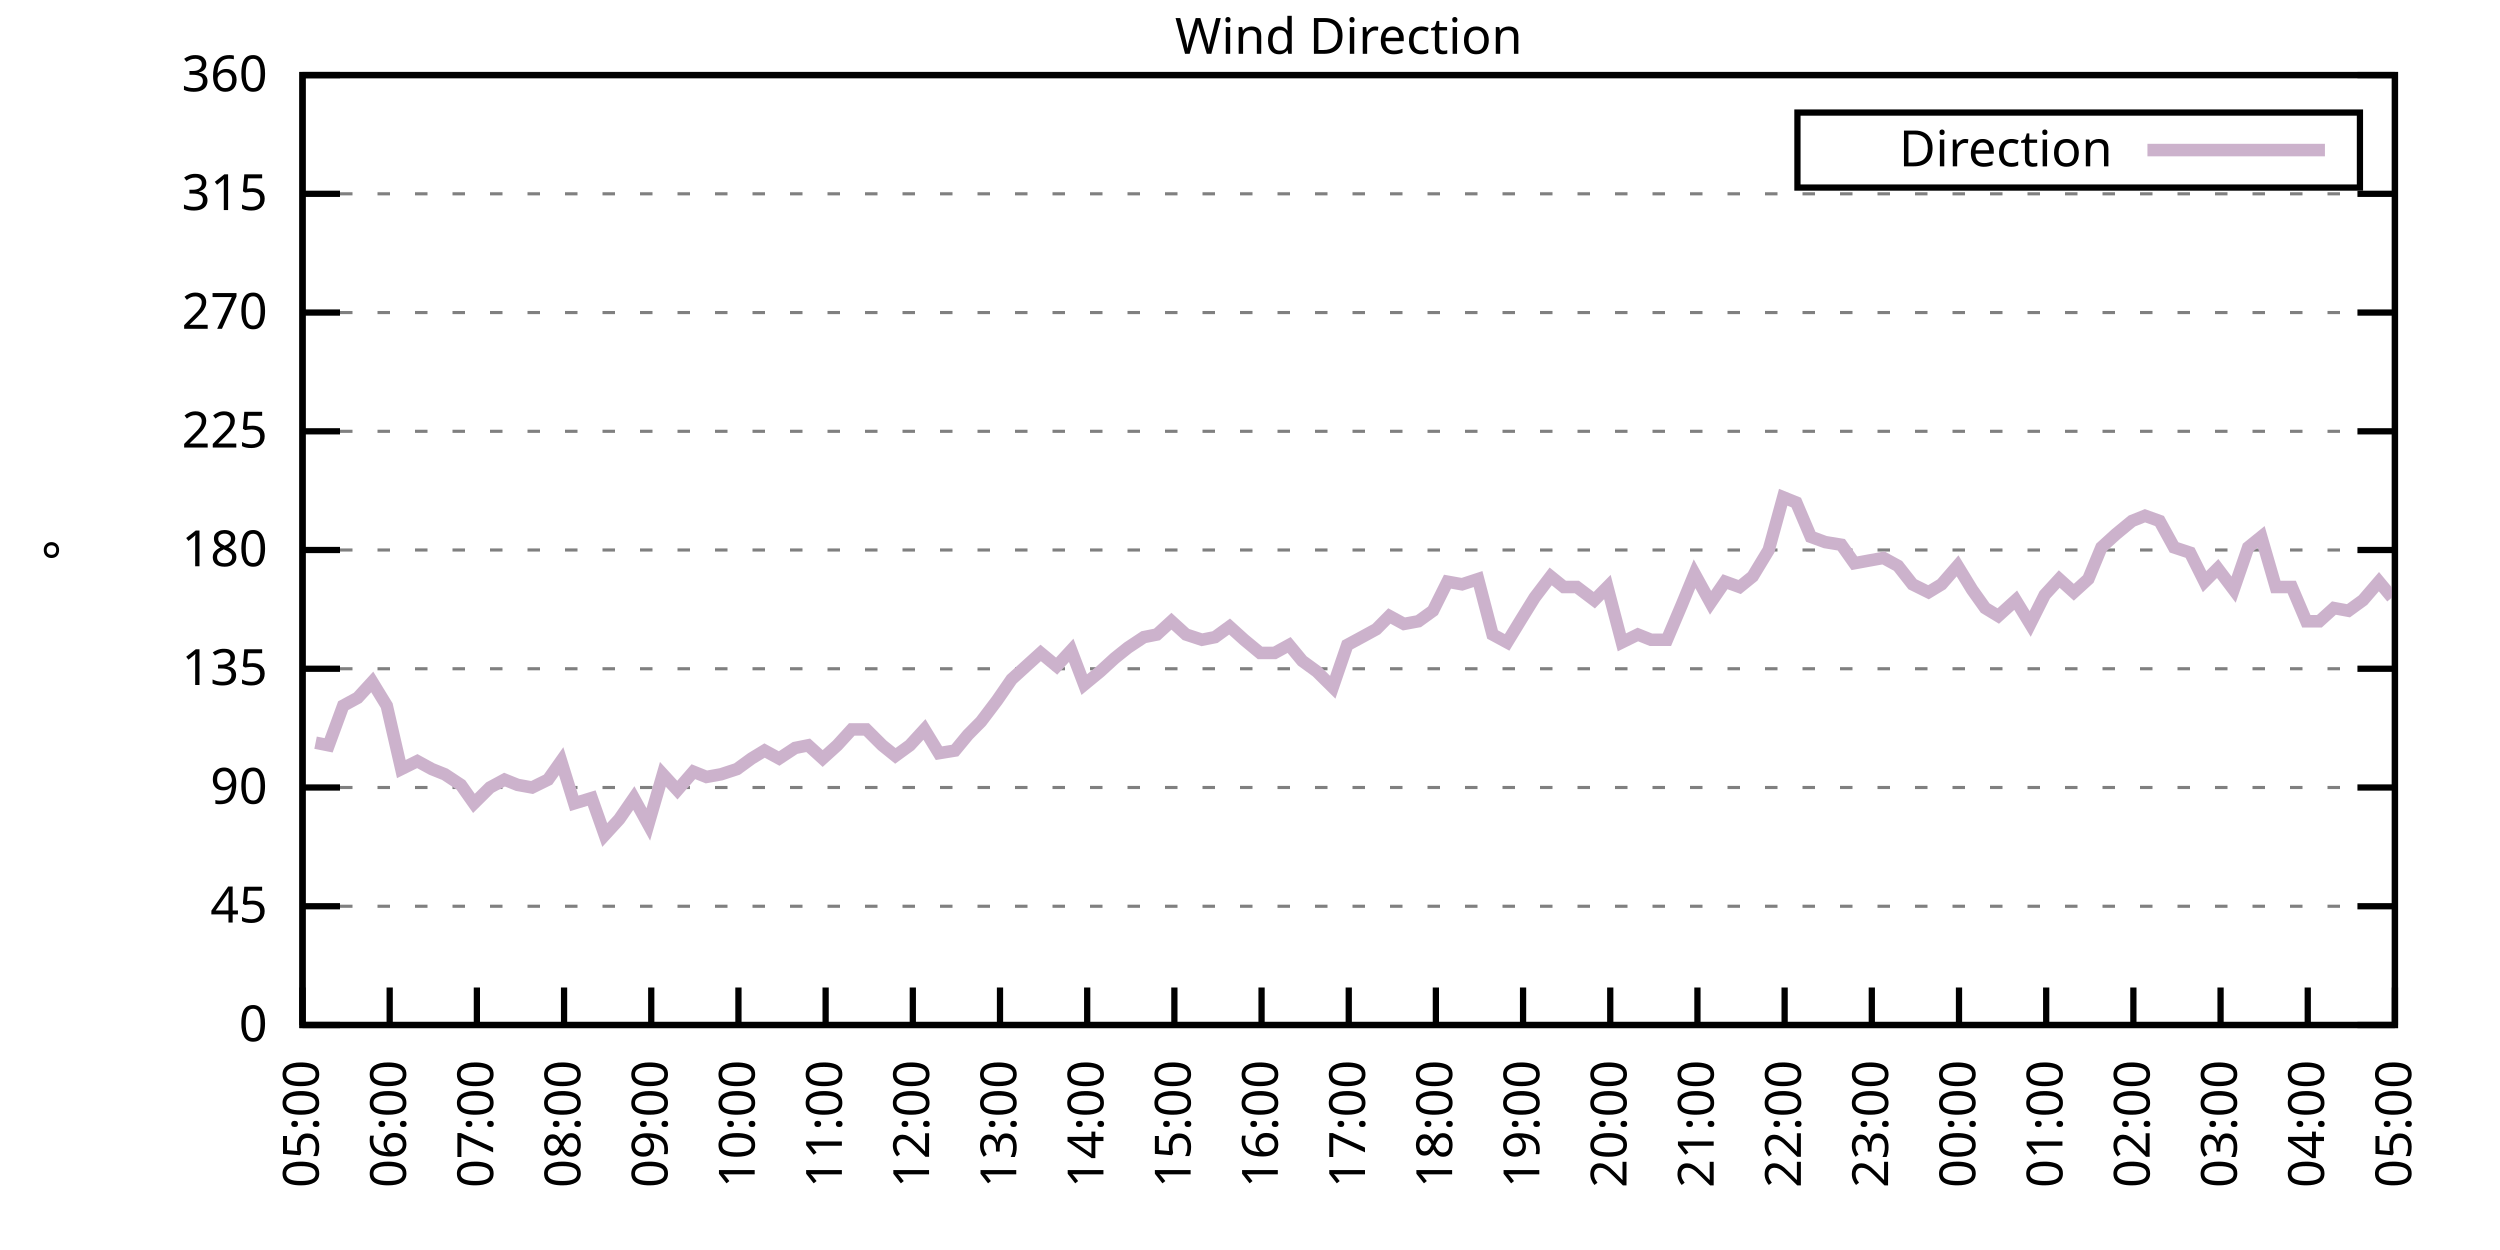
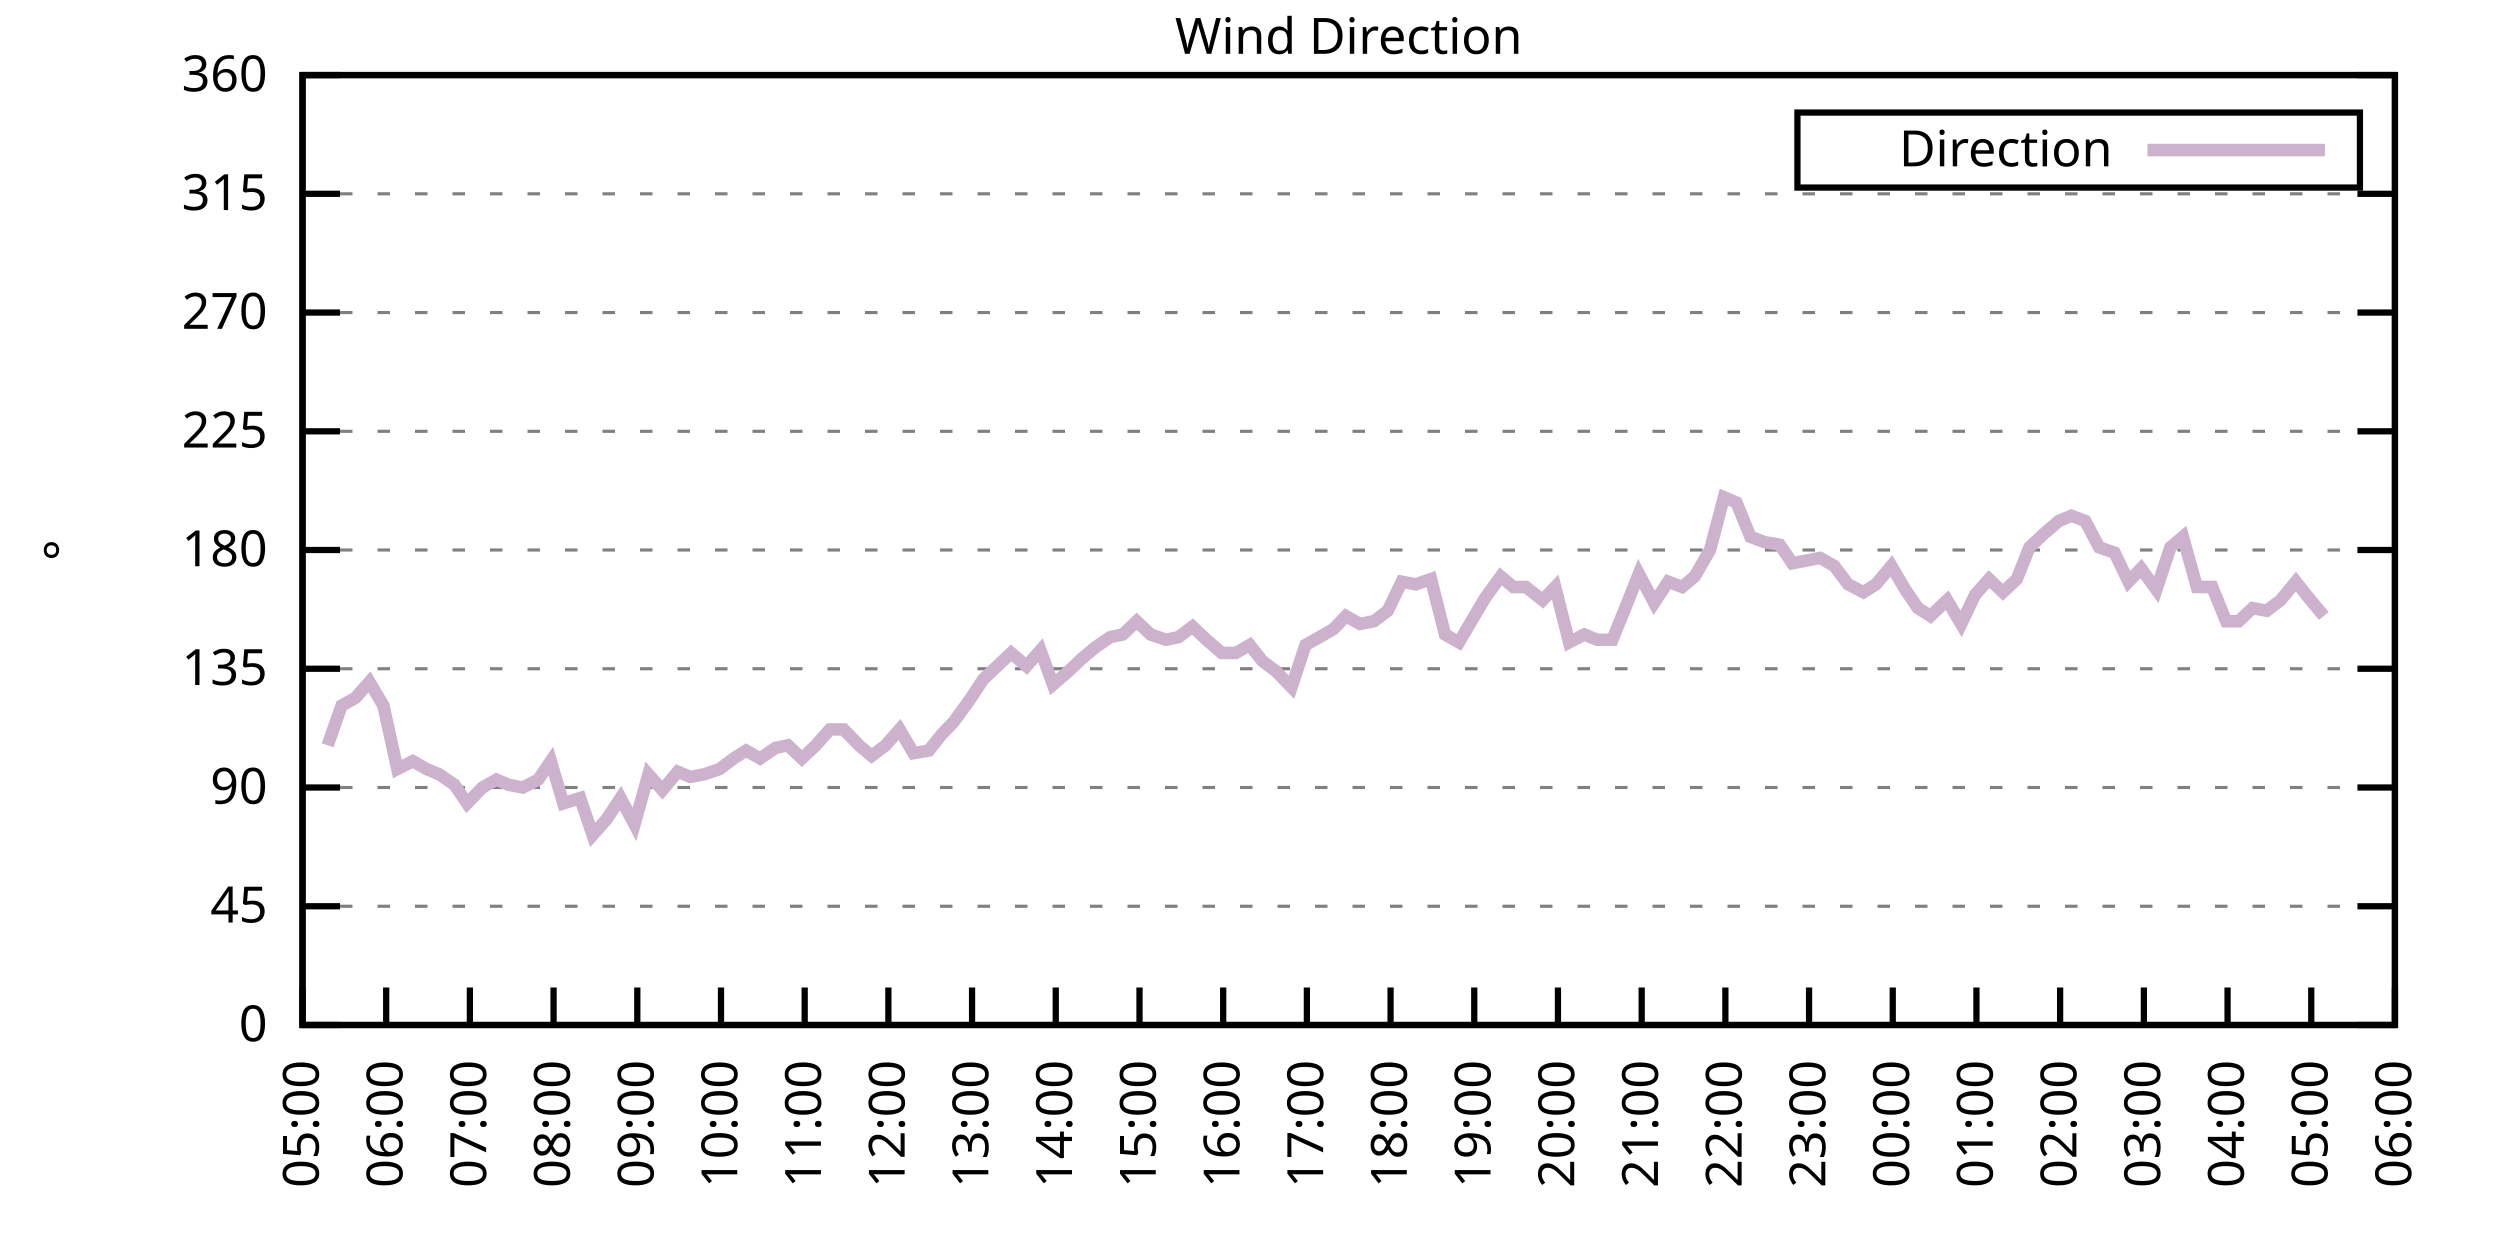
<svg xmlns="http://www.w3.org/2000/svg" xmlns:xlink="http://www.w3.org/1999/xlink" width="400" height="200" viewBox="0 0 400 200">
  <g id="gnuplot_canvas">
    <rect x="0" y="0" width="400" height="200" fill="none" />
    <defs>
      <circle id="gpDot" r="0.5" stroke-width="0.5" stroke="currentColor" />
      <path id="gpPt0" stroke-width="0.333" stroke="currentColor" d="M-1,0 h2 M0,-1 v2" />
      <path id="gpPt1" stroke-width="0.333" stroke="currentColor" d="M-1,-1 L1,1 M1,-1 L-1,1" />
      <path id="gpPt2" stroke-width="0.333" stroke="currentColor" d="M-1,0 L1,0 M0,-1 L0,1 M-1,-1 L1,1 M-1,1 L1,-1" />
      <rect id="gpPt3" stroke-width="0.333" stroke="currentColor" x="-1" y="-1" width="2" height="2" />
      <rect id="gpPt4" stroke-width="0.333" stroke="currentColor" fill="currentColor" x="-1" y="-1" width="2" height="2" />
      <circle id="gpPt5" stroke-width="0.333" stroke="currentColor" cx="0" cy="0" r="1" />
      <use xlink:href="#gpPt5" id="gpPt6" fill="currentColor" stroke="none" />
      <path id="gpPt7" stroke-width="0.333" stroke="currentColor" d="M0,-1.33 L-1.33,0.67 L1.33,0.67 z" />
      <use xlink:href="#gpPt7" id="gpPt8" fill="currentColor" stroke="none" />
      <use xlink:href="#gpPt7" id="gpPt9" stroke="currentColor" transform="rotate(180)" />
      <use xlink:href="#gpPt9" id="gpPt10" fill="currentColor" stroke="none" />
      <use xlink:href="#gpPt3" id="gpPt11" stroke="currentColor" transform="rotate(45)" />
      <use xlink:href="#gpPt11" id="gpPt12" fill="currentColor" stroke="none" />
      <path id="gpPt13" stroke-width="0.333" stroke="currentColor" d="M0,1.330 L1.265,0.411 L0.782,-1.067 L-0.782,-1.076 L-1.265,0.411 z" />
      <use xlink:href="#gpPt13" id="gpPt14" fill="currentColor" stroke="none" />
      <filter id="textbox" filterUnits="objectBoundingBox" x="0" y="0" height="1" width="1">
        <feFlood flood-color="white" flood-opacity="1" result="bgnd" />
        <feComposite in="SourceGraphic" in2="bgnd" operator="atop" />
      </filter>
      <filter id="greybox" filterUnits="objectBoundingBox" x="0" y="0" height="1" width="1">
        <feFlood flood-color="lightgrey" flood-opacity="1" result="grey" />
        <feComposite in="SourceGraphic" in2="grey" operator="atop" />
      </filter>
    </defs>
    <g fill="none" color="white" stroke="currentColor" stroke-width="1.00" stroke-linecap="butt" stroke-linejoin="miter">
</g>
    <g fill="none" color="black" stroke="currentColor" stroke-width="1.00" stroke-linecap="butt" stroke-linejoin="miter">
      <g stroke="none" shape-rendering="crispEdges">
        <polygon fill="rgb(255, 255, 255)" points="48.40,164.00 383.18,164.00 383.18,12.02 48.40,12.02 " />
      </g>
    </g>
    <g fill="none" color="black" stroke="currentColor" stroke-width="1.00" stroke-linecap="butt" stroke-linejoin="miter">
</g>
    <g fill="none" color="black" stroke="black" stroke-width="0.50" stroke-linecap="butt" stroke-linejoin="miter">
</g>
    <g fill="none" color="gray" stroke="currentColor" stroke-width="0.50" stroke-linecap="butt" stroke-linejoin="miter">
      <path stroke="gray" stroke-dasharray="2,4" class="gridline" d="M48.40,164.00 L383.19,164.00  " />
    </g>
    <g fill="none" color="gray" stroke="gray" stroke-width="1.00" stroke-linecap="butt" stroke-linejoin="miter">
</g>
    <g fill="none" color="black" stroke="currentColor" stroke-width="1.00" stroke-linecap="butt" stroke-linejoin="miter">
      <path stroke="black" d="M48.40,164.00 L54.40,164.00 M383.19,164.00 L377.19,164.00  " />
      <g transform="translate(42.80,166.60)" stroke="none" fill="black" font-family="Sans" font-size="8.00" text-anchor="end">
        <text>
          <tspan font-family="Sans"> 0</tspan>
        </text>
      </g>
    </g>
    <g fill="none" color="black" stroke="currentColor" stroke-width="1.00" stroke-linecap="butt" stroke-linejoin="miter">
</g>
    <g fill="none" color="black" stroke="black" stroke-width="0.50" stroke-linecap="butt" stroke-linejoin="miter">
</g>
    <g fill="none" color="gray" stroke="currentColor" stroke-width="0.50" stroke-linecap="butt" stroke-linejoin="miter">
      <path stroke="gray" stroke-dasharray="2,4" class="gridline" d="M48.40,145.00 L383.19,145.00  " />
    </g>
    <g fill="none" color="gray" stroke="gray" stroke-width="1.00" stroke-linecap="butt" stroke-linejoin="miter">
</g>
    <g fill="none" color="black" stroke="currentColor" stroke-width="1.00" stroke-linecap="butt" stroke-linejoin="miter">
      <path stroke="black" d="M48.40,145.00 L54.40,145.00 M383.19,145.00 L377.19,145.00  " />
      <g transform="translate(42.80,147.60)" stroke="none" fill="black" font-family="Sans" font-size="8.00" text-anchor="end">
        <text>
          <tspan font-family="Sans"> 45</tspan>
        </text>
      </g>
    </g>
    <g fill="none" color="black" stroke="currentColor" stroke-width="1.00" stroke-linecap="butt" stroke-linejoin="miter">
</g>
    <g fill="none" color="black" stroke="black" stroke-width="0.50" stroke-linecap="butt" stroke-linejoin="miter">
</g>
    <g fill="none" color="gray" stroke="currentColor" stroke-width="0.50" stroke-linecap="butt" stroke-linejoin="miter">
      <path stroke="gray" stroke-dasharray="2,4" class="gridline" d="M48.40,126.00 L383.19,126.00  " />
    </g>
    <g fill="none" color="gray" stroke="gray" stroke-width="1.00" stroke-linecap="butt" stroke-linejoin="miter">
</g>
    <g fill="none" color="black" stroke="currentColor" stroke-width="1.00" stroke-linecap="butt" stroke-linejoin="miter">
      <path stroke="black" d="M48.40,126.00 L54.40,126.00 M383.19,126.00 L377.19,126.00  " />
      <g transform="translate(42.80,128.60)" stroke="none" fill="black" font-family="Sans" font-size="8.00" text-anchor="end">
        <text>
          <tspan font-family="Sans"> 90</tspan>
        </text>
      </g>
    </g>
    <g fill="none" color="black" stroke="currentColor" stroke-width="1.00" stroke-linecap="butt" stroke-linejoin="miter">
</g>
    <g fill="none" color="black" stroke="black" stroke-width="0.50" stroke-linecap="butt" stroke-linejoin="miter">
</g>
    <g fill="none" color="gray" stroke="currentColor" stroke-width="0.50" stroke-linecap="butt" stroke-linejoin="miter">
      <path stroke="gray" stroke-dasharray="2,4" class="gridline" d="M48.40,107.00 L383.19,107.00  " />
    </g>
    <g fill="none" color="gray" stroke="gray" stroke-width="1.00" stroke-linecap="butt" stroke-linejoin="miter">
</g>
    <g fill="none" color="black" stroke="currentColor" stroke-width="1.00" stroke-linecap="butt" stroke-linejoin="miter">
      <path stroke="black" d="M48.40,107.00 L54.40,107.00 M383.19,107.00 L377.19,107.00  " />
      <g transform="translate(42.80,109.60)" stroke="none" fill="black" font-family="Sans" font-size="8.00" text-anchor="end">
        <text>
          <tspan font-family="Sans"> 135</tspan>
        </text>
      </g>
    </g>
    <g fill="none" color="black" stroke="currentColor" stroke-width="1.00" stroke-linecap="butt" stroke-linejoin="miter">
</g>
    <g fill="none" color="black" stroke="black" stroke-width="0.50" stroke-linecap="butt" stroke-linejoin="miter">
</g>
    <g fill="none" color="gray" stroke="currentColor" stroke-width="0.50" stroke-linecap="butt" stroke-linejoin="miter">
      <path stroke="gray" stroke-dasharray="2,4" class="gridline" d="M48.40,88.00 L383.19,88.00  " />
    </g>
    <g fill="none" color="gray" stroke="gray" stroke-width="1.00" stroke-linecap="butt" stroke-linejoin="miter">
</g>
    <g fill="none" color="black" stroke="currentColor" stroke-width="1.00" stroke-linecap="butt" stroke-linejoin="miter">
      <path stroke="black" d="M48.40,88.00 L54.40,88.00 M383.19,88.00 L377.19,88.00  " />
      <g transform="translate(42.80,90.60)" stroke="none" fill="black" font-family="Sans" font-size="8.00" text-anchor="end">
        <text>
          <tspan font-family="Sans"> 180</tspan>
        </text>
      </g>
    </g>
    <g fill="none" color="black" stroke="currentColor" stroke-width="1.00" stroke-linecap="butt" stroke-linejoin="miter">
</g>
    <g fill="none" color="black" stroke="black" stroke-width="0.50" stroke-linecap="butt" stroke-linejoin="miter">
</g>
    <g fill="none" color="gray" stroke="currentColor" stroke-width="0.50" stroke-linecap="butt" stroke-linejoin="miter">
      <path stroke="gray" stroke-dasharray="2,4" class="gridline" d="M48.40,69.01 L383.19,69.01  " />
    </g>
    <g fill="none" color="gray" stroke="gray" stroke-width="1.00" stroke-linecap="butt" stroke-linejoin="miter">
</g>
    <g fill="none" color="black" stroke="currentColor" stroke-width="1.00" stroke-linecap="butt" stroke-linejoin="miter">
      <path stroke="black" d="M48.40,69.01 L54.40,69.01 M383.19,69.01 L377.19,69.01  " />
      <g transform="translate(42.80,71.61)" stroke="none" fill="black" font-family="Sans" font-size="8.00" text-anchor="end">
        <text>
          <tspan font-family="Sans"> 225</tspan>
        </text>
      </g>
    </g>
    <g fill="none" color="black" stroke="currentColor" stroke-width="1.00" stroke-linecap="butt" stroke-linejoin="miter">
</g>
    <g fill="none" color="black" stroke="black" stroke-width="0.50" stroke-linecap="butt" stroke-linejoin="miter">
</g>
    <g fill="none" color="gray" stroke="currentColor" stroke-width="0.50" stroke-linecap="butt" stroke-linejoin="miter">
      <path stroke="gray" stroke-dasharray="2,4" class="gridline" d="M48.40,50.01 L383.19,50.01  " />
    </g>
    <g fill="none" color="gray" stroke="gray" stroke-width="1.00" stroke-linecap="butt" stroke-linejoin="miter">
</g>
    <g fill="none" color="black" stroke="currentColor" stroke-width="1.00" stroke-linecap="butt" stroke-linejoin="miter">
      <path stroke="black" d="M48.40,50.01 L54.40,50.01 M383.19,50.01 L377.19,50.01  " />
      <g transform="translate(42.80,52.61)" stroke="none" fill="black" font-family="Sans" font-size="8.00" text-anchor="end">
        <text>
          <tspan font-family="Sans"> 270</tspan>
        </text>
      </g>
    </g>
    <g fill="none" color="black" stroke="currentColor" stroke-width="1.00" stroke-linecap="butt" stroke-linejoin="miter">
</g>
    <g fill="none" color="black" stroke="black" stroke-width="0.50" stroke-linecap="butt" stroke-linejoin="miter">
</g>
    <g fill="none" color="gray" stroke="currentColor" stroke-width="0.50" stroke-linecap="butt" stroke-linejoin="miter">
      <path stroke="gray" stroke-dasharray="2,4" class="gridline" d="M48.40,31.01 L383.19,31.01  " />
    </g>
    <g fill="none" color="gray" stroke="gray" stroke-width="1.00" stroke-linecap="butt" stroke-linejoin="miter">
</g>
    <g fill="none" color="black" stroke="currentColor" stroke-width="1.00" stroke-linecap="butt" stroke-linejoin="miter">
      <path stroke="black" d="M48.40,31.01 L54.40,31.01 M383.19,31.01 L377.19,31.01  " />
      <g transform="translate(42.80,33.61)" stroke="none" fill="black" font-family="Sans" font-size="8.00" text-anchor="end">
        <text>
          <tspan font-family="Sans"> 315</tspan>
        </text>
      </g>
    </g>
    <g fill="none" color="black" stroke="currentColor" stroke-width="1.00" stroke-linecap="butt" stroke-linejoin="miter">
</g>
    <g fill="none" color="black" stroke="black" stroke-width="0.50" stroke-linecap="butt" stroke-linejoin="miter">
</g>
    <g fill="none" color="gray" stroke="currentColor" stroke-width="0.50" stroke-linecap="butt" stroke-linejoin="miter">
      <path stroke="gray" stroke-dasharray="2,4" class="gridline" d="M48.40,12.01 L383.19,12.01  " />
    </g>
    <g fill="none" color="gray" stroke="gray" stroke-width="1.00" stroke-linecap="butt" stroke-linejoin="miter">
</g>
    <g fill="none" color="black" stroke="currentColor" stroke-width="1.00" stroke-linecap="butt" stroke-linejoin="miter">
      <path stroke="black" d="M48.40,12.01 L54.40,12.01 M383.19,12.01 L377.19,12.01  " />
      <g transform="translate(42.80,14.61)" stroke="none" fill="black" font-family="Sans" font-size="8.00" text-anchor="end">
        <text>
          <tspan font-family="Sans"> 360</tspan>
        </text>
      </g>
    </g>
    <g fill="none" color="black" stroke="currentColor" stroke-width="1.00" stroke-linecap="butt" stroke-linejoin="miter">
      <path stroke="black" d="M48.40,164.00 L48.40,158.00  " />
      <g transform="translate(51.00,169.60) rotate(270.00)" stroke="none" fill="black" font-family="Sans" font-size="8.00" text-anchor="end">
        <text>
          <tspan font-family="Sans">05:00</tspan>
        </text>
      </g>
    </g>
    <g fill="none" color="black" stroke="currentColor" stroke-width="1.00" stroke-linecap="butt" stroke-linejoin="miter">
-       <path stroke="black" d="M62.35,164.00 L62.35,158.00  " />
-       <g transform="translate(64.95,169.60) rotate(270.00)" stroke="none" fill="black" font-family="Sans" font-size="8.00" text-anchor="end">
+       <path stroke="black" d="M61.79,164.00 L61.79,158.00  " />
+       <g transform="translate(64.39,169.60) rotate(270.00)" stroke="none" fill="black" font-family="Sans" font-size="8.00" text-anchor="end">
        <text>
          <tspan font-family="Sans">06:00</tspan>
        </text>
      </g>
    </g>
    <g fill="none" color="black" stroke="currentColor" stroke-width="1.00" stroke-linecap="butt" stroke-linejoin="miter">
-       <path stroke="black" d="M76.30,164.00 L76.30,158.00  " />
-       <g transform="translate(78.90,169.60) rotate(270.00)" stroke="none" fill="black" font-family="Sans" font-size="8.00" text-anchor="end">
+       <path stroke="black" d="M75.18,164.00 L75.18,158.00  " />
+       <g transform="translate(77.78,169.60) rotate(270.00)" stroke="none" fill="black" font-family="Sans" font-size="8.00" text-anchor="end">
        <text>
          <tspan font-family="Sans">07:00</tspan>
        </text>
      </g>
    </g>
    <g fill="none" color="black" stroke="currentColor" stroke-width="1.00" stroke-linecap="butt" stroke-linejoin="miter">
-       <path stroke="black" d="M90.25,164.00 L90.25,158.00  " />
-       <g transform="translate(92.85,169.60) rotate(270.00)" stroke="none" fill="black" font-family="Sans" font-size="8.00" text-anchor="end">
+       <path stroke="black" d="M88.57,164.00 L88.57,158.00  " />
+       <g transform="translate(91.17,169.60) rotate(270.00)" stroke="none" fill="black" font-family="Sans" font-size="8.00" text-anchor="end">
        <text>
          <tspan font-family="Sans">08:00</tspan>
        </text>
      </g>
    </g>
    <g fill="none" color="black" stroke="currentColor" stroke-width="1.00" stroke-linecap="butt" stroke-linejoin="miter">
-       <path stroke="black" d="M104.20,164.00 L104.20,158.00  " />
-       <g transform="translate(106.80,169.60) rotate(270.00)" stroke="none" fill="black" font-family="Sans" font-size="8.00" text-anchor="end">
+       <path stroke="black" d="M101.97,164.00 L101.97,158.00  " />
+       <g transform="translate(104.57,169.60) rotate(270.00)" stroke="none" fill="black" font-family="Sans" font-size="8.00" text-anchor="end">
        <text>
          <tspan font-family="Sans">09:00</tspan>
        </text>
      </g>
    </g>
    <g fill="none" color="black" stroke="currentColor" stroke-width="1.00" stroke-linecap="butt" stroke-linejoin="miter">
-       <path stroke="black" d="M118.15,164.00 L118.15,158.00  " />
-       <g transform="translate(120.75,169.60) rotate(270.00)" stroke="none" fill="black" font-family="Sans" font-size="8.00" text-anchor="end">
+       <path stroke="black" d="M115.36,164.00 L115.36,158.00  " />
+       <g transform="translate(117.96,169.60) rotate(270.00)" stroke="none" fill="black" font-family="Sans" font-size="8.00" text-anchor="end">
        <text>
          <tspan font-family="Sans">10:00</tspan>
        </text>
      </g>
    </g>
    <g fill="none" color="black" stroke="currentColor" stroke-width="1.00" stroke-linecap="butt" stroke-linejoin="miter">
-       <path stroke="black" d="M132.10,164.00 L132.10,158.00  " />
-       <g transform="translate(134.70,169.60) rotate(270.00)" stroke="none" fill="black" font-family="Sans" font-size="8.00" text-anchor="end">
+       <path stroke="black" d="M128.75,164.00 L128.75,158.00  " />
+       <g transform="translate(131.35,169.60) rotate(270.00)" stroke="none" fill="black" font-family="Sans" font-size="8.00" text-anchor="end">
        <text>
          <tspan font-family="Sans">11:00</tspan>
        </text>
      </g>
    </g>
    <g fill="none" color="black" stroke="currentColor" stroke-width="1.00" stroke-linecap="butt" stroke-linejoin="miter">
-       <path stroke="black" d="M146.05,164.00 L146.05,158.00  " />
-       <g transform="translate(148.65,169.60) rotate(270.00)" stroke="none" fill="black" font-family="Sans" font-size="8.00" text-anchor="end">
+       <path stroke="black" d="M142.14,164.00 L142.14,158.00  " />
+       <g transform="translate(144.74,169.60) rotate(270.00)" stroke="none" fill="black" font-family="Sans" font-size="8.00" text-anchor="end">
        <text>
          <tspan font-family="Sans">12:00</tspan>
        </text>
      </g>
    </g>
    <g fill="none" color="black" stroke="currentColor" stroke-width="1.00" stroke-linecap="butt" stroke-linejoin="miter">
-       <path stroke="black" d="M160.00,164.00 L160.00,158.00  " />
-       <g transform="translate(162.60,169.60) rotate(270.00)" stroke="none" fill="black" font-family="Sans" font-size="8.00" text-anchor="end">
+       <path stroke="black" d="M155.53,164.00 L155.53,158.00  " />
+       <g transform="translate(158.13,169.60) rotate(270.00)" stroke="none" fill="black" font-family="Sans" font-size="8.00" text-anchor="end">
        <text>
          <tspan font-family="Sans">13:00</tspan>
        </text>
      </g>
    </g>
    <g fill="none" color="black" stroke="currentColor" stroke-width="1.00" stroke-linecap="butt" stroke-linejoin="miter">
-       <path stroke="black" d="M173.95,164.00 L173.95,158.00  " />
-       <g transform="translate(176.55,169.60) rotate(270.00)" stroke="none" fill="black" font-family="Sans" font-size="8.00" text-anchor="end">
+       <path stroke="black" d="M168.92,164.00 L168.92,158.00  " />
+       <g transform="translate(171.52,169.60) rotate(270.00)" stroke="none" fill="black" font-family="Sans" font-size="8.00" text-anchor="end">
        <text>
          <tspan font-family="Sans">14:00</tspan>
        </text>
      </g>
    </g>
    <g fill="none" color="black" stroke="currentColor" stroke-width="1.00" stroke-linecap="butt" stroke-linejoin="miter">
-       <path stroke="black" d="M187.90,164.00 L187.90,158.00  " />
-       <g transform="translate(190.50,169.60) rotate(270.00)" stroke="none" fill="black" font-family="Sans" font-size="8.00" text-anchor="end">
+       <path stroke="black" d="M182.32,164.00 L182.32,158.00  " />
+       <g transform="translate(184.92,169.60) rotate(270.00)" stroke="none" fill="black" font-family="Sans" font-size="8.00" text-anchor="end">
        <text>
          <tspan font-family="Sans">15:00</tspan>
        </text>
      </g>
    </g>
    <g fill="none" color="black" stroke="currentColor" stroke-width="1.00" stroke-linecap="butt" stroke-linejoin="miter">
-       <path stroke="black" d="M201.85,164.00 L201.85,158.00  " />
-       <g transform="translate(204.45,169.60) rotate(270.00)" stroke="none" fill="black" font-family="Sans" font-size="8.00" text-anchor="end">
+       <path stroke="black" d="M195.71,164.00 L195.71,158.00  " />
+       <g transform="translate(198.31,169.60) rotate(270.00)" stroke="none" fill="black" font-family="Sans" font-size="8.00" text-anchor="end">
        <text>
          <tspan font-family="Sans">16:00</tspan>
        </text>
      </g>
    </g>
    <g fill="none" color="black" stroke="currentColor" stroke-width="1.00" stroke-linecap="butt" stroke-linejoin="miter">
-       <path stroke="black" d="M215.80,164.00 L215.80,158.00  " />
-       <g transform="translate(218.40,169.60) rotate(270.00)" stroke="none" fill="black" font-family="Sans" font-size="8.00" text-anchor="end">
+       <path stroke="black" d="M209.10,164.00 L209.10,158.00  " />
+       <g transform="translate(211.70,169.60) rotate(270.00)" stroke="none" fill="black" font-family="Sans" font-size="8.00" text-anchor="end">
        <text>
          <tspan font-family="Sans">17:00</tspan>
        </text>
      </g>
    </g>
    <g fill="none" color="black" stroke="currentColor" stroke-width="1.00" stroke-linecap="butt" stroke-linejoin="miter">
-       <path stroke="black" d="M229.74,164.00 L229.74,158.00  " />
-       <g transform="translate(232.34,169.60) rotate(270.00)" stroke="none" fill="black" font-family="Sans" font-size="8.00" text-anchor="end">
+       <path stroke="black" d="M222.49,164.00 L222.49,158.00  " />
+       <g transform="translate(225.09,169.60) rotate(270.00)" stroke="none" fill="black" font-family="Sans" font-size="8.00" text-anchor="end">
        <text>
          <tspan font-family="Sans">18:00</tspan>
        </text>
      </g>
    </g>
    <g fill="none" color="black" stroke="currentColor" stroke-width="1.00" stroke-linecap="butt" stroke-linejoin="miter">
-       <path stroke="black" d="M243.69,164.00 L243.69,158.00  " />
-       <g transform="translate(246.29,169.60) rotate(270.00)" stroke="none" fill="black" font-family="Sans" font-size="8.00" text-anchor="end">
+       <path stroke="black" d="M235.88,164.00 L235.88,158.00  " />
+       <g transform="translate(238.48,169.60) rotate(270.00)" stroke="none" fill="black" font-family="Sans" font-size="8.00" text-anchor="end">
        <text>
          <tspan font-family="Sans">19:00</tspan>
        </text>
      </g>
    </g>
    <g fill="none" color="black" stroke="currentColor" stroke-width="1.00" stroke-linecap="butt" stroke-linejoin="miter">
-       <path stroke="black" d="M257.64,164.00 L257.64,158.00  " />
-       <g transform="translate(260.24,169.60) rotate(270.00)" stroke="none" fill="black" font-family="Sans" font-size="8.00" text-anchor="end">
+       <path stroke="black" d="M249.27,164.00 L249.27,158.00  " />
+       <g transform="translate(251.87,169.60) rotate(270.00)" stroke="none" fill="black" font-family="Sans" font-size="8.00" text-anchor="end">
        <text>
          <tspan font-family="Sans">20:00</tspan>
        </text>
      </g>
    </g>
    <g fill="none" color="black" stroke="currentColor" stroke-width="1.00" stroke-linecap="butt" stroke-linejoin="miter">
-       <path stroke="black" d="M271.59,164.00 L271.59,158.00  " />
-       <g transform="translate(274.19,169.60) rotate(270.00)" stroke="none" fill="black" font-family="Sans" font-size="8.00" text-anchor="end">
+       <path stroke="black" d="M262.67,164.00 L262.67,158.00  " />
+       <g transform="translate(265.27,169.60) rotate(270.00)" stroke="none" fill="black" font-family="Sans" font-size="8.00" text-anchor="end">
        <text>
          <tspan font-family="Sans">21:00</tspan>
        </text>
      </g>
    </g>
    <g fill="none" color="black" stroke="currentColor" stroke-width="1.00" stroke-linecap="butt" stroke-linejoin="miter">
-       <path stroke="black" d="M285.54,164.00 L285.54,158.00  " />
-       <g transform="translate(288.14,169.60) rotate(270.00)" stroke="none" fill="black" font-family="Sans" font-size="8.00" text-anchor="end">
+       <path stroke="black" d="M276.06,164.00 L276.06,158.00  " />
+       <g transform="translate(278.66,169.60) rotate(270.00)" stroke="none" fill="black" font-family="Sans" font-size="8.00" text-anchor="end">
        <text>
          <tspan font-family="Sans">22:00</tspan>
        </text>
      </g>
    </g>
    <g fill="none" color="black" stroke="currentColor" stroke-width="1.00" stroke-linecap="butt" stroke-linejoin="miter">
-       <path stroke="black" d="M299.49,164.00 L299.49,158.00  " />
-       <g transform="translate(302.09,169.60) rotate(270.00)" stroke="none" fill="black" font-family="Sans" font-size="8.00" text-anchor="end">
+       <path stroke="black" d="M289.45,164.00 L289.45,158.00  " />
+       <g transform="translate(292.05,169.60) rotate(270.00)" stroke="none" fill="black" font-family="Sans" font-size="8.00" text-anchor="end">
        <text>
          <tspan font-family="Sans">23:00</tspan>
        </text>
      </g>
    </g>
    <g fill="none" color="black" stroke="currentColor" stroke-width="1.00" stroke-linecap="butt" stroke-linejoin="miter">
-       <path stroke="black" d="M313.44,164.00 L313.44,158.00  " />
-       <g transform="translate(316.04,169.60) rotate(270.00)" stroke="none" fill="black" font-family="Sans" font-size="8.00" text-anchor="end">
+       <path stroke="black" d="M302.84,164.00 L302.84,158.00  " />
+       <g transform="translate(305.44,169.60) rotate(270.00)" stroke="none" fill="black" font-family="Sans" font-size="8.00" text-anchor="end">
        <text>
          <tspan font-family="Sans">00:00</tspan>
        </text>
      </g>
    </g>
    <g fill="none" color="black" stroke="currentColor" stroke-width="1.00" stroke-linecap="butt" stroke-linejoin="miter">
-       <path stroke="black" d="M327.39,164.00 L327.39,158.00  " />
-       <g transform="translate(329.99,169.60) rotate(270.00)" stroke="none" fill="black" font-family="Sans" font-size="8.00" text-anchor="end">
+       <path stroke="black" d="M316.23,164.00 L316.23,158.00  " />
+       <g transform="translate(318.83,169.60) rotate(270.00)" stroke="none" fill="black" font-family="Sans" font-size="8.00" text-anchor="end">
        <text>
          <tspan font-family="Sans">01:00</tspan>
        </text>
      </g>
    </g>
    <g fill="none" color="black" stroke="currentColor" stroke-width="1.00" stroke-linecap="butt" stroke-linejoin="miter">
-       <path stroke="black" d="M341.34,164.00 L341.34,158.00  " />
-       <g transform="translate(343.94,169.60) rotate(270.00)" stroke="none" fill="black" font-family="Sans" font-size="8.00" text-anchor="end">
+       <path stroke="black" d="M329.62,164.00 L329.62,158.00  " />
+       <g transform="translate(332.22,169.60) rotate(270.00)" stroke="none" fill="black" font-family="Sans" font-size="8.00" text-anchor="end">
        <text>
          <tspan font-family="Sans">02:00</tspan>
        </text>
      </g>
    </g>
    <g fill="none" color="black" stroke="currentColor" stroke-width="1.00" stroke-linecap="butt" stroke-linejoin="miter">
-       <path stroke="black" d="M355.29,164.00 L355.29,158.00  " />
-       <g transform="translate(357.89,169.60) rotate(270.00)" stroke="none" fill="black" font-family="Sans" font-size="8.00" text-anchor="end">
+       <path stroke="black" d="M343.02,164.00 L343.02,158.00  " />
+       <g transform="translate(345.62,169.60) rotate(270.00)" stroke="none" fill="black" font-family="Sans" font-size="8.00" text-anchor="end">
        <text>
          <tspan font-family="Sans">03:00</tspan>
        </text>
      </g>
    </g>
    <g fill="none" color="black" stroke="currentColor" stroke-width="1.00" stroke-linecap="butt" stroke-linejoin="miter">
-       <path stroke="black" d="M369.24,164.00 L369.24,158.00  " />
-       <g transform="translate(371.84,169.60) rotate(270.00)" stroke="none" fill="black" font-family="Sans" font-size="8.00" text-anchor="end">
+       <path stroke="black" d="M356.41,164.00 L356.41,158.00  " />
+       <g transform="translate(359.01,169.60) rotate(270.00)" stroke="none" fill="black" font-family="Sans" font-size="8.00" text-anchor="end">
        <text>
          <tspan font-family="Sans">04:00</tspan>
+         </text>
+       </g>
+     </g>
+     <g fill="none" color="black" stroke="currentColor" stroke-width="1.00" stroke-linecap="butt" stroke-linejoin="miter">
+       <path stroke="black" d="M369.80,164.00 L369.80,158.00  " />
+       <g transform="translate(372.40,169.60) rotate(270.00)" stroke="none" fill="black" font-family="Sans" font-size="8.00" text-anchor="end">
+         <text>
+           <tspan font-family="Sans">05:00</tspan>
        </text>
      </g>
    </g>
    <g fill="none" color="black" stroke="currentColor" stroke-width="1.00" stroke-linecap="butt" stroke-linejoin="miter">
      <path stroke="black" d="M383.19,164.00 L383.19,158.00  " />
      <g transform="translate(385.79,169.60) rotate(270.00)" stroke="none" fill="black" font-family="Sans" font-size="8.00" text-anchor="end">
        <text>
-           <tspan font-family="Sans">05:00</tspan>
+           <tspan font-family="Sans">06:00</tspan>
        </text>
      </g>
    </g>
    <g fill="none" color="black" stroke="currentColor" stroke-width="1.00" stroke-linecap="butt" stroke-linejoin="miter">
</g>
    <g fill="none" color="black" stroke="currentColor" stroke-width="1.00" stroke-linecap="butt" stroke-linejoin="miter">
      <path stroke="black" d="M48.40,12.01 L48.40,164.00 L383.19,164.00 L383.19,12.01 L48.40,12.01 Z  " />
    </g>
    <g fill="none" color="black" stroke="currentColor" stroke-width="1.00" stroke-linecap="butt" stroke-linejoin="miter">
</g>
    <g fill="none" color="black" stroke="currentColor" stroke-width="1.00" stroke-linecap="butt" stroke-linejoin="miter">
      <path stroke="black" d="M287.59,30.01 L287.59,18.01 L377.59,18.01 L377.59,30.01 L287.59,30.01 Z  " />
    </g>
    <g id="Wind_direction_plot_1">
      <g fill="none" color="white" stroke="black" stroke-width="2.00" stroke-linecap="butt" stroke-linejoin="miter">
</g>
      <g fill="none" color="black" stroke="currentColor" stroke-width="2.00" stroke-linecap="butt" stroke-linejoin="miter">
        <g transform="translate(337.99,26.61)" stroke="none" fill="black" font-family="Sans" font-size="8.00" text-anchor="end">
          <text>
            <tspan font-family="Sans">Direction</tspan>
          </text>
        </g>
      </g>
      <g fill="none" color="black" stroke="currentColor" stroke-width="2.00" stroke-linecap="butt" stroke-linejoin="miter">
-         <path stroke="rgb(204, 178, 204)" d="M343.59,24.01 L371.99,24.01 M50.49,118.83 L52.58,119.25 L54.91,112.91 L57.23,111.65 L59.56,109.11 L61.88,112.91   L64.21,123.05 L66.77,121.78 L69.09,123.05 L71.18,123.89 L73.74,125.58 L75.83,128.54 L78.39,126.00 L80.72,124.74   L82.81,125.58 L85.13,126.00 L87.69,124.74 L89.78,121.78 L91.88,128.54 L94.67,127.69 L96.76,133.60 L99.08,131.07   L101.41,127.69 L103.73,131.91 L106.06,123.89 L108.38,126.42 L110.94,123.47 L113.03,124.31 L115.36,123.89 L117.92,123.05   L120.24,121.36 L122.33,120.09 L124.66,121.36 L127.22,119.67 L129.31,119.25 L131.63,121.36 L133.96,119.25 L136.28,116.71   L138.61,116.71 L141.16,119.25 L143.26,120.94 L145.58,119.25 L147.91,116.71 L150.23,120.51 L152.79,120.09 L154.88,117.56   L156.97,115.45 L159.53,112.07 L161.86,108.69 L164.18,106.58 L166.51,104.47 L169.06,106.58 L171.39,104.05 L173.48,109.54   L176.04,107.43 L178.36,105.31 L180.46,103.63 L183.01,101.94 L185.11,101.52 L187.43,99.40 L189.76,101.52 L192.31,102.36   L194.41,101.94 L196.73,100.25 L199.06,102.36 L201.61,104.47 L203.94,104.47 L206.26,103.20 L208.36,105.74 L210.68,107.43   L213.24,109.96 L215.56,103.20 L217.89,101.94 L220.21,100.67 L222.30,98.56 L224.63,99.83 L226.95,99.40 L229.28,97.72   L231.60,93.07 L233.93,93.49 L236.49,92.65 L238.81,101.52 L241.14,102.78 L243.46,98.98 L245.55,95.60 L248.11,92.23   L250.20,93.92 L252.30,93.92 L255.09,96.03 L257.18,93.92 L259.50,102.78 L262.06,101.52 L264.15,102.36 L266.71,102.36   L269.04,96.87 L271.13,91.80 L273.69,96.45 L276.01,93.07 L278.34,93.92 L280.43,92.23 L282.99,88.00 L285.31,79.56   L287.40,80.41 L289.73,85.89 L292.05,86.74 L294.61,87.16 L296.70,90.12 L299.03,89.69 L301.35,89.27 L303.68,90.54   L306.00,93.49 L308.56,94.76 L310.65,93.49 L313.21,90.54 L315.53,94.34 L317.63,97.29 L319.72,98.56 L322.51,96.03   L324.83,99.83 L327.16,95.18 L329.48,92.65 L331.81,94.76 L334.13,92.65 L336.23,87.58 L338.55,85.47 L341.11,83.36   L343.20,82.52 L345.53,83.36 L347.85,87.58 L350.41,88.43 L352.73,93.07 L354.83,90.96 L357.38,94.34 L359.71,87.58   L361.80,85.89 L364.13,93.92 L366.68,93.92 L369.01,99.40 L371.10,99.40 L373.43,97.29 L375.75,97.72 L378.08,96.03   L380.63,93.07 L382.73,95.60  " />
+         <path stroke="rgb(204, 178, 204)" d="M343.59,24.01 L371.99,24.01 M52.42,119.25 L54.65,112.91 L56.88,111.65 L59.11,109.11 L61.35,112.91 L63.58,123.05   L66.03,121.78 L68.26,123.05 L70.27,123.89 L72.73,125.58 L74.74,128.54 L77.19,126.00 L79.42,124.74 L81.43,125.58   L83.66,126.00 L86.12,124.74 L88.13,121.78 L90.14,128.54 L92.82,127.69 L94.82,133.60 L97.06,131.07 L99.29,127.69   L101.52,131.91 L103.75,123.89 L105.98,126.42 L108.44,123.47 L110.45,124.31 L112.68,123.89 L115.13,123.05 L117.37,121.36   L119.38,120.09 L121.61,121.36 L124.06,119.67 L126.07,119.25 L128.30,121.36 L130.54,119.25 L132.77,116.71 L135.00,116.71   L137.45,119.25 L139.46,120.94 L141.69,119.25 L143.93,116.71 L146.16,120.51 L148.61,120.09 L150.62,117.56 L152.63,115.45   L155.09,112.07 L157.32,108.69 L159.55,106.58 L161.78,104.47 L164.24,106.58 L166.47,104.05 L168.48,109.54 L170.93,107.43   L173.17,105.31 L175.17,103.63 L177.63,101.94 L179.64,101.52 L181.87,99.40 L184.10,101.52 L186.56,102.36 L188.57,101.94   L190.80,100.25 L193.03,102.36 L195.48,104.47 L197.72,104.47 L199.95,103.20 L201.96,105.74 L204.19,107.43 L206.64,109.96   L208.88,103.20 L211.11,101.94 L213.34,100.67 L215.35,98.56 L217.58,99.83 L219.81,99.40 L222.04,97.72 L224.28,93.07   L226.51,93.49 L228.96,92.65 L231.20,101.52 L233.43,102.78 L235.66,98.98 L237.67,95.60 L240.12,92.23 L242.13,93.92   L244.14,93.92 L246.82,96.03 L248.83,93.92 L251.06,102.78 L253.51,101.52 L255.52,102.36 L257.98,102.36 L260.21,96.87   L262.22,91.80 L264.67,96.45 L266.91,93.07 L269.14,93.92 L271.15,92.23 L273.60,88.00 L275.83,79.56 L277.84,80.41   L280.07,85.89 L282.31,86.74 L284.76,87.16 L286.77,90.12 L289.00,89.69 L291.23,89.27 L293.47,90.54 L295.70,93.49   L298.15,94.76 L300.16,93.49 L302.62,90.54 L304.85,94.34 L306.86,97.29 L308.87,98.56 L311.54,96.03 L313.78,99.83   L316.01,95.18 L318.24,92.65 L320.47,94.76 L322.70,92.65 L324.71,87.58 L326.95,85.47 L329.40,83.36 L331.41,82.52   L333.64,83.36 L335.87,87.58 L338.33,88.43 L340.56,93.07 L342.57,90.96 L345.02,94.34 L347.26,87.58 L349.26,85.89   L351.50,93.92 L353.95,93.92 L356.18,99.40 L358.19,99.40 L360.42,97.29 L362.66,97.72 L364.89,96.03 L367.34,93.07   L369.35,95.60 L371.81,98.56  " />
      </g>
    </g>
    <g fill="none" color="black" stroke="currentColor" stroke-width="2.00" stroke-linecap="butt" stroke-linejoin="miter">
</g>
    <g fill="none" color="black" stroke="black" stroke-width="1.00" stroke-linecap="butt" stroke-linejoin="miter">
</g>
    <g fill="none" color="black" stroke="currentColor" stroke-width="1.00" stroke-linecap="butt" stroke-linejoin="miter">
      <path stroke="black" d="M48.40,12.01 L48.40,164.00 L383.19,164.00 L383.19,12.01 L48.40,12.01 Z  " />
      <g transform="translate(12.80,88.01) rotate(270.00)" stroke="none" fill="black" font-family="Sans" font-size="8.00" text-anchor="middle">
        <text>
          <tspan font-family="Sans">°</tspan>
        </text>
      </g>
    </g>
    <g fill="none" color="black" stroke="currentColor" stroke-width="1.00" stroke-linecap="butt" stroke-linejoin="miter">
</g>
    <g fill="none" color="black" stroke="currentColor" stroke-width="1.00" stroke-linecap="butt" stroke-linejoin="miter">
      <g transform="translate(215.79,8.61)" stroke="none" fill="black" font-family="Sans" font-size="8.00" text-anchor="middle">
        <text>
          <tspan font-family="Sans">Wind Direction</tspan>
        </text>
      </g>
    </g>
    <g fill="none" color="black" stroke="currentColor" stroke-width="1.00" stroke-linecap="butt" stroke-linejoin="miter">
</g>
  </g>
</svg>
